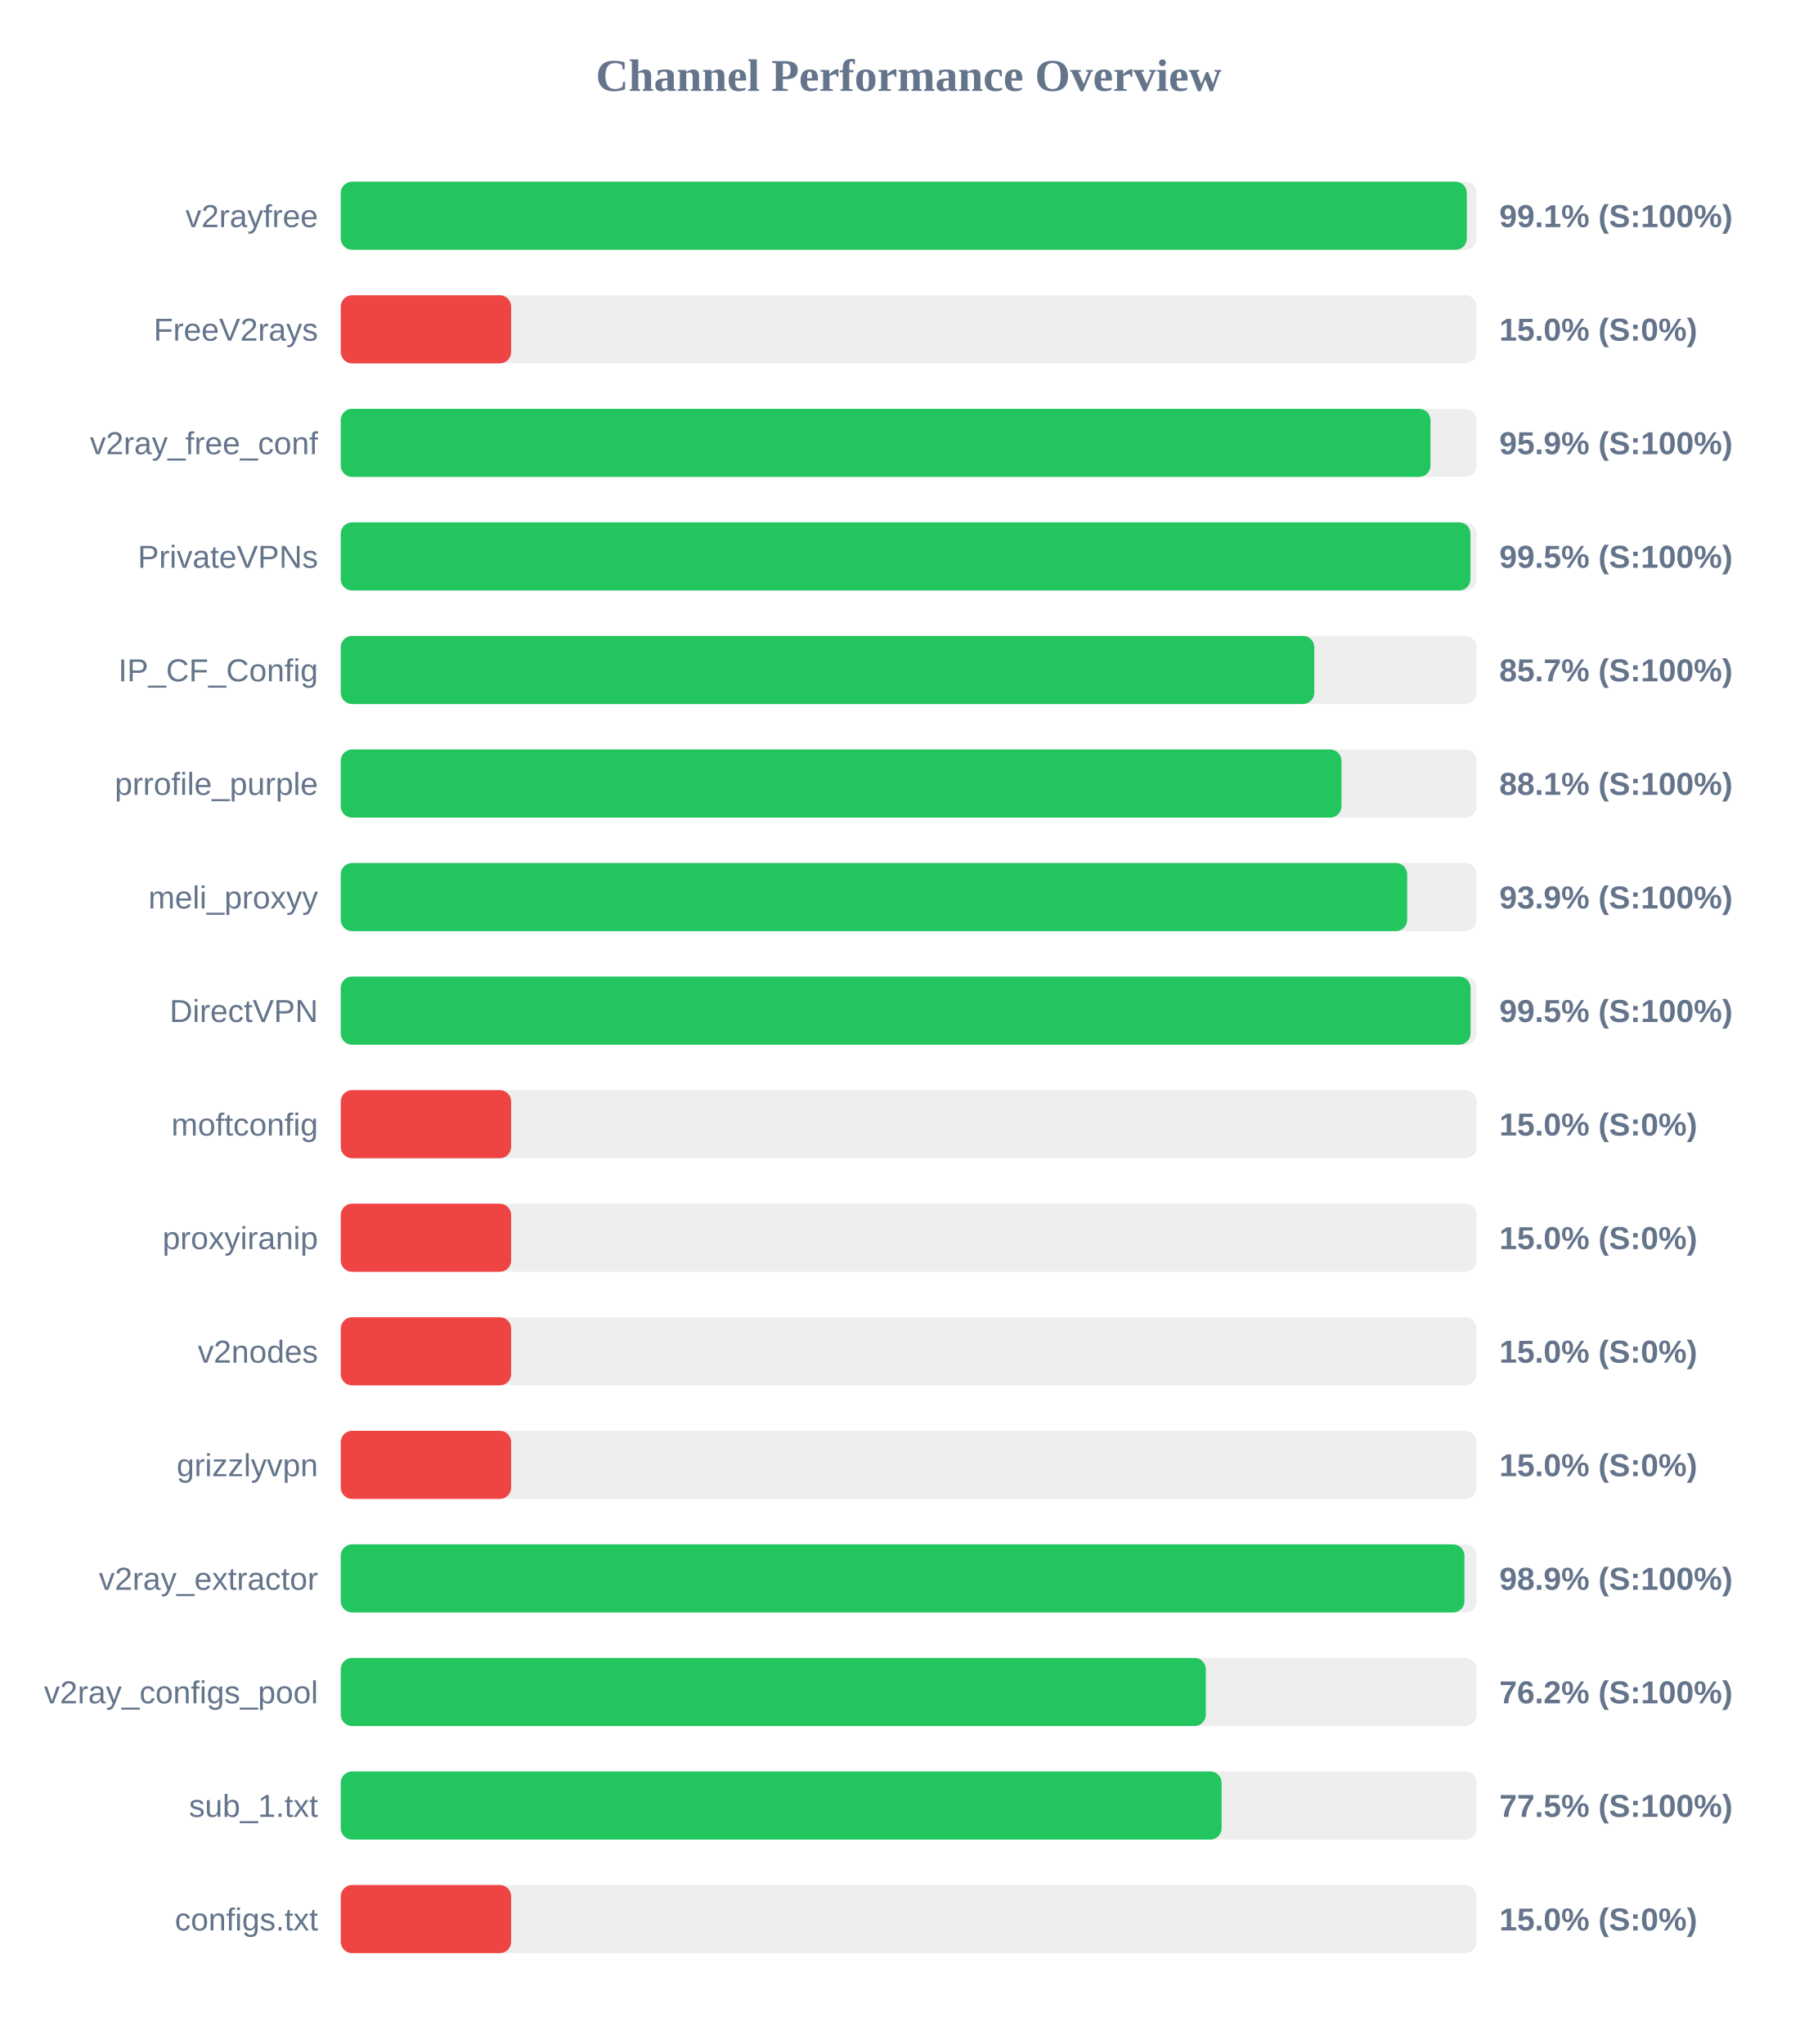
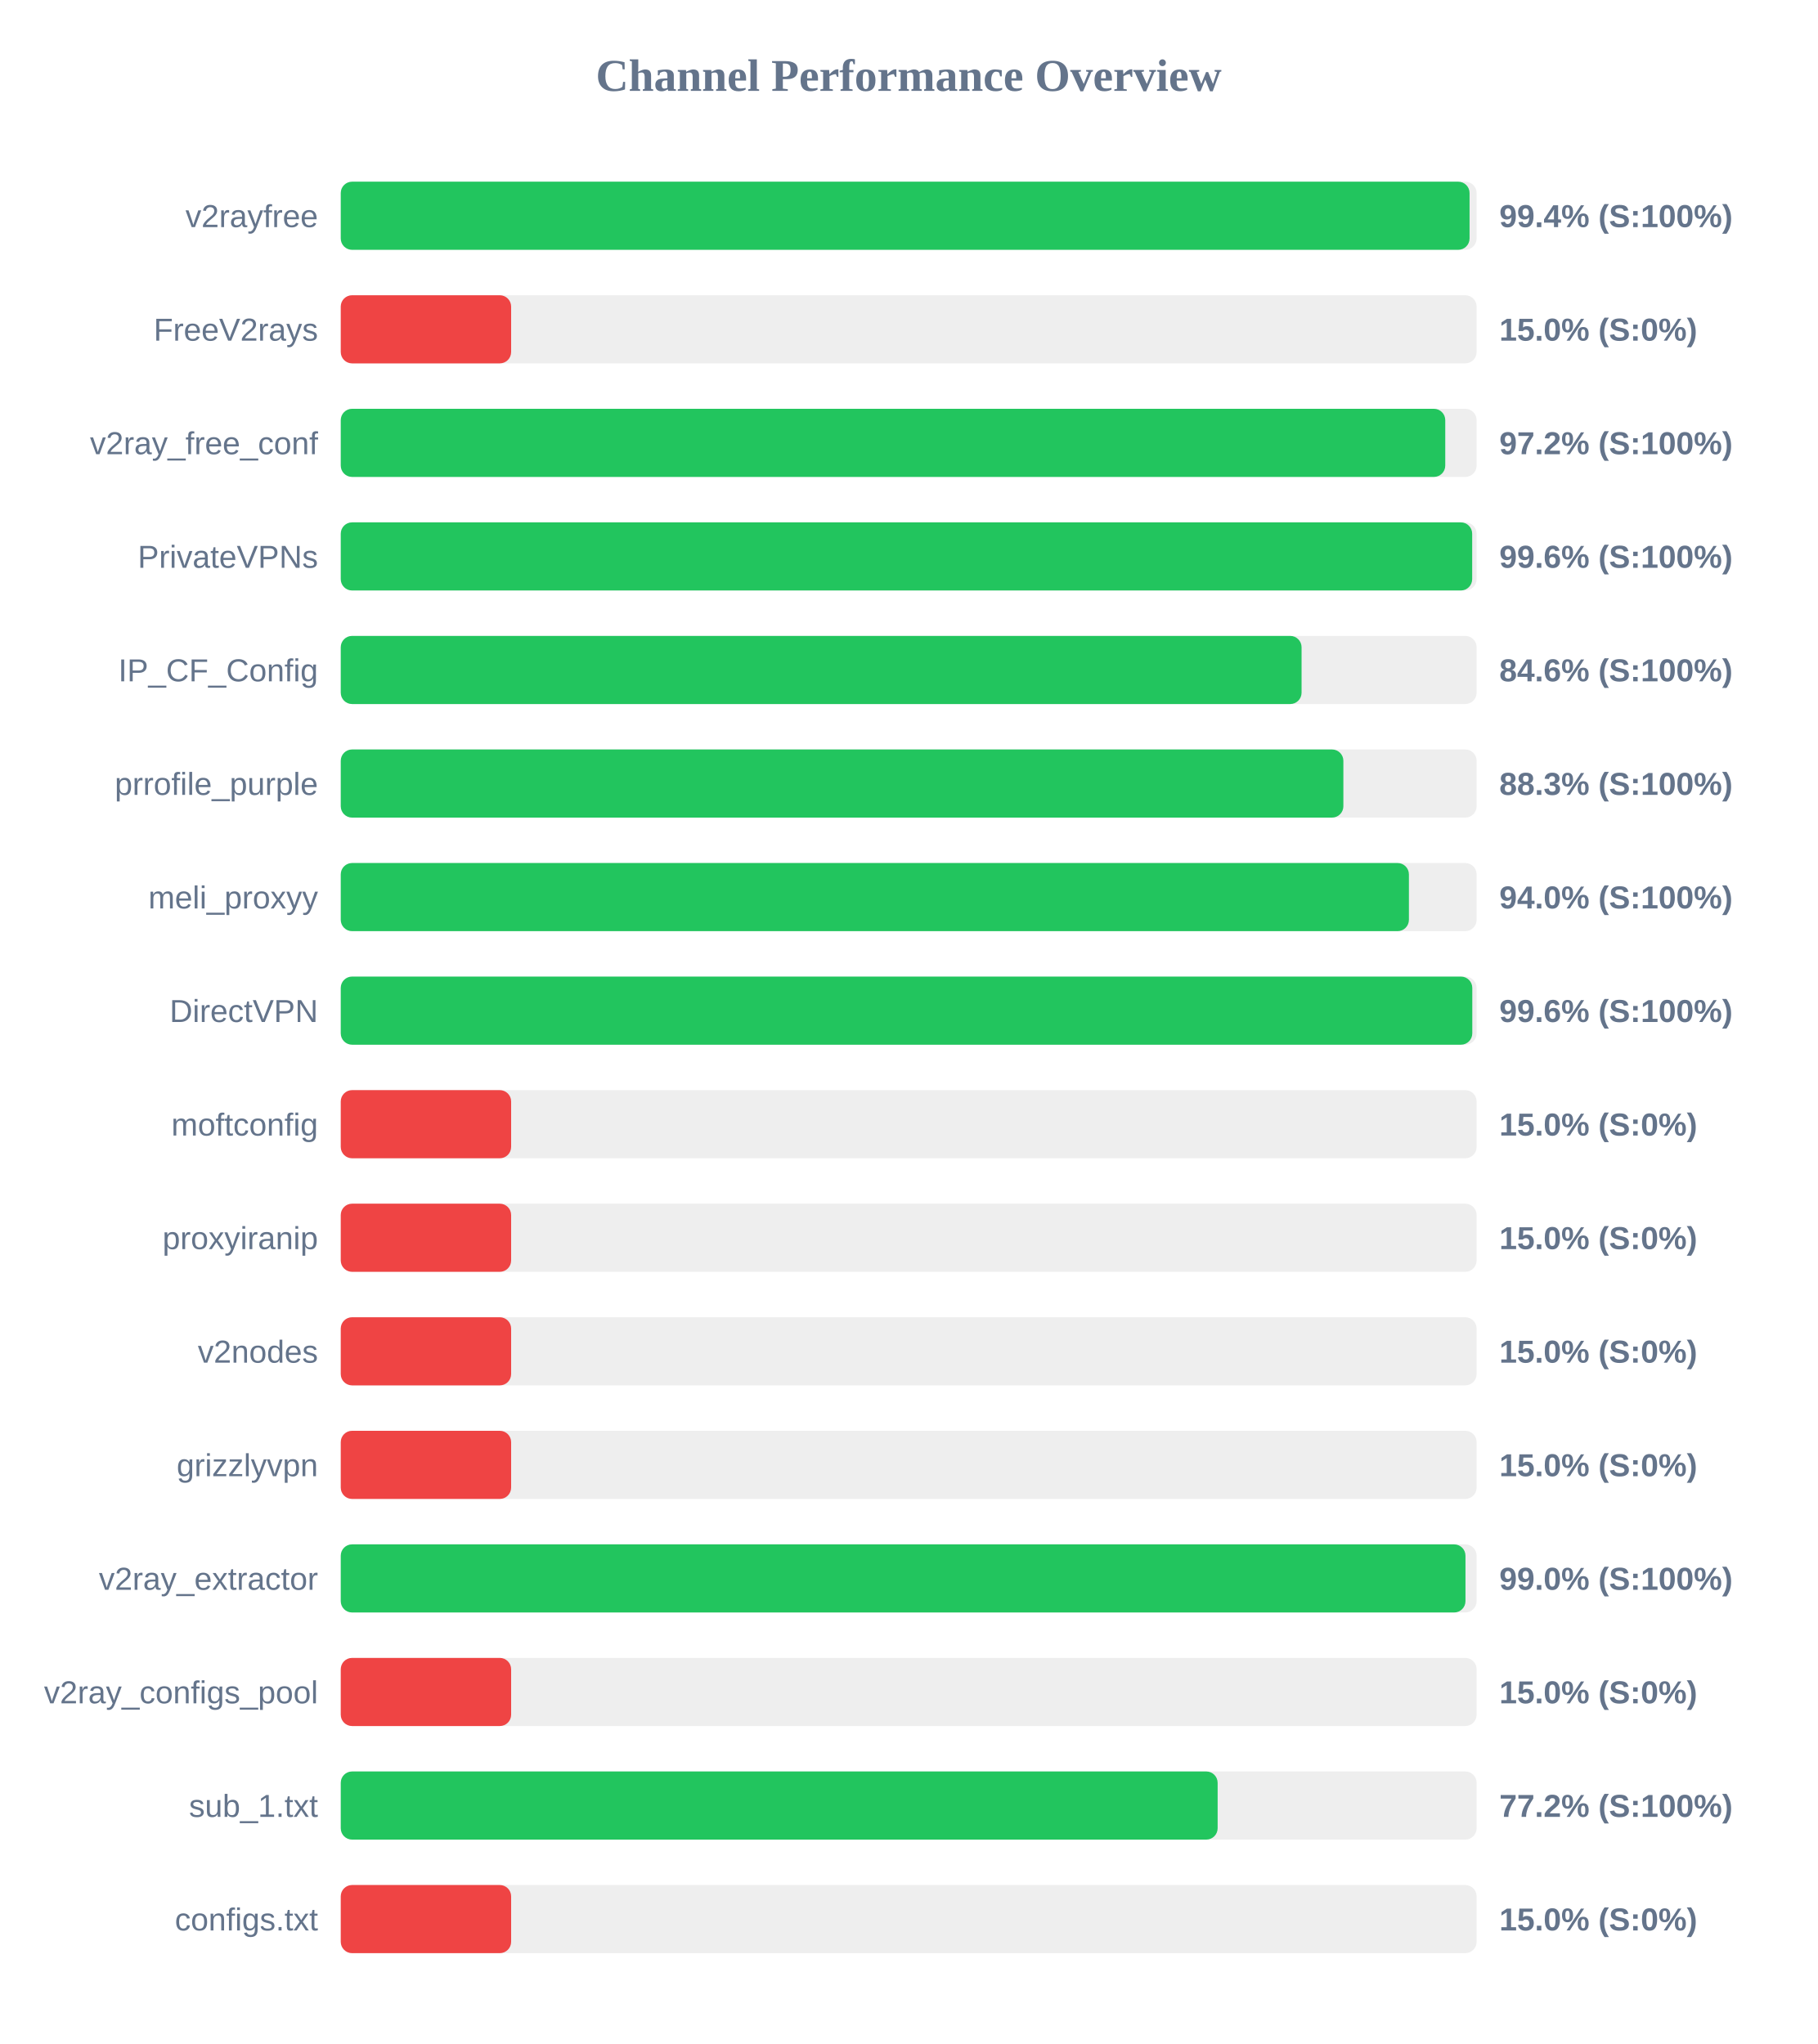
<svg xmlns="http://www.w3.org/2000/svg" width="800" height="900" version="1.1">
  <style>
        .row { font: 14px Arial; fill: #64748b; }
        .score { font: bold 14px Arial; fill: #64748b; }
    </style>
  <text x="400" y="40" text-anchor="middle" font-size="20px" font-weight="bold" fill="#64748b">Channel Performance Overview</text>
  <rect x="150" y="80" width="500" height="30" fill="#eee" rx="5" />
-   <rect x="150" y="80" width="495.7" height="30" fill="#22c55e" rx="5" />
+   <rect x="150" y="80" width="496.9" height="30" fill="#22c55e" rx="5" />
  <text x="140" y="100" text-anchor="end" class="row">v2rayfree</text>
-   <text x="660" y="100" text-anchor="start" class="score">99.1% (S:100%)</text>
+   <text x="660" y="100" text-anchor="start" class="score">99.4% (S:100%)</text>
  <rect x="150" y="130" width="500" height="30" fill="#eee" rx="5" />
  <rect x="150" y="130" width="75.0" height="30" fill="#ef4444" rx="5" />
  <text x="140" y="150" text-anchor="end" class="row">FreeV2rays</text>
  <text x="660" y="150" text-anchor="start" class="score">15.0% (S:0%)</text>
  <rect x="150" y="180" width="500" height="30" fill="#eee" rx="5" />
-   <rect x="150" y="180" width="479.7" height="30" fill="#22c55e" rx="5" />
+   <rect x="150" y="180" width="486.2" height="30" fill="#22c55e" rx="5" />
  <text x="140" y="200" text-anchor="end" class="row">v2ray_free_conf</text>
-   <text x="660" y="200" text-anchor="start" class="score">95.9% (S:100%)</text>
+   <text x="660" y="200" text-anchor="start" class="score">97.2% (S:100%)</text>
  <rect x="150" y="230" width="500" height="30" fill="#eee" rx="5" />
-   <rect x="150" y="230" width="497.3" height="30" fill="#22c55e" rx="5" />
+   <rect x="150" y="230" width="498.05" height="30" fill="#22c55e" rx="5" />
  <text x="140" y="250" text-anchor="end" class="row">PrivateVPNs</text>
-   <text x="660" y="250" text-anchor="start" class="score">99.5% (S:100%)</text>
+   <text x="660" y="250" text-anchor="start" class="score">99.6% (S:100%)</text>
  <rect x="150" y="280" width="500" height="30" fill="#eee" rx="5" />
-   <rect x="150" y="280" width="428.55" height="30" fill="#22c55e" rx="5" />
+   <rect x="150" y="280" width="422.95" height="30" fill="#22c55e" rx="5" />
  <text x="140" y="300" text-anchor="end" class="row">IP_CF_Config</text>
-   <text x="660" y="300" text-anchor="start" class="score">85.7% (S:100%)</text>
+   <text x="660" y="300" text-anchor="start" class="score">84.6% (S:100%)</text>
  <rect x="150" y="330" width="500" height="30" fill="#eee" rx="5" />
-   <rect x="150" y="330" width="440.5" height="30" fill="#22c55e" rx="5" />
+   <rect x="150" y="330" width="441.35" height="30" fill="#22c55e" rx="5" />
  <text x="140" y="350" text-anchor="end" class="row">prrofile_purple</text>
-   <text x="660" y="350" text-anchor="start" class="score">88.1% (S:100%)</text>
+   <text x="660" y="350" text-anchor="start" class="score">88.3% (S:100%)</text>
  <rect x="150" y="380" width="500" height="30" fill="#eee" rx="5" />
-   <rect x="150" y="380" width="469.45" height="30" fill="#22c55e" rx="5" />
+   <rect x="150" y="380" width="470.2" height="30" fill="#22c55e" rx="5" />
  <text x="140" y="400" text-anchor="end" class="row">meli_proxyy</text>
-   <text x="660" y="400" text-anchor="start" class="score">93.9% (S:100%)</text>
+   <text x="660" y="400" text-anchor="start" class="score">94.0% (S:100%)</text>
  <rect x="150" y="430" width="500" height="30" fill="#eee" rx="5" />
-   <rect x="150" y="430" width="497.35" height="30" fill="#22c55e" rx="5" />
+   <rect x="150" y="430" width="498.1" height="30" fill="#22c55e" rx="5" />
  <text x="140" y="450" text-anchor="end" class="row">DirectVPN</text>
-   <text x="660" y="450" text-anchor="start" class="score">99.5% (S:100%)</text>
+   <text x="660" y="450" text-anchor="start" class="score">99.6% (S:100%)</text>
  <rect x="150" y="480" width="500" height="30" fill="#eee" rx="5" />
  <rect x="150" y="480" width="75.0" height="30" fill="#ef4444" rx="5" />
  <text x="140" y="500" text-anchor="end" class="row">moftconfig</text>
  <text x="660" y="500" text-anchor="start" class="score">15.0% (S:0%)</text>
  <rect x="150" y="530" width="500" height="30" fill="#eee" rx="5" />
  <rect x="150" y="530" width="75.0" height="30" fill="#ef4444" rx="5" />
  <text x="140" y="550" text-anchor="end" class="row">proxyiranip</text>
  <text x="660" y="550" text-anchor="start" class="score">15.0% (S:0%)</text>
  <rect x="150" y="580" width="500" height="30" fill="#eee" rx="5" />
  <rect x="150" y="580" width="75.0" height="30" fill="#ef4444" rx="5" />
  <text x="140" y="600" text-anchor="end" class="row">v2nodes</text>
  <text x="660" y="600" text-anchor="start" class="score">15.0% (S:0%)</text>
  <rect x="150" y="630" width="500" height="30" fill="#eee" rx="5" />
  <rect x="150" y="630" width="75.0" height="30" fill="#ef4444" rx="5" />
  <text x="140" y="650" text-anchor="end" class="row">grizzlyvpn</text>
  <text x="660" y="650" text-anchor="start" class="score">15.0% (S:0%)</text>
  <rect x="150" y="680" width="500" height="30" fill="#eee" rx="5" />
-   <rect x="150" y="680" width="494.65" height="30" fill="#22c55e" rx="5" />
+   <rect x="150" y="680" width="495.1" height="30" fill="#22c55e" rx="5" />
  <text x="140" y="700" text-anchor="end" class="row">v2ray_extractor</text>
-   <text x="660" y="700" text-anchor="start" class="score">98.9% (S:100%)</text>
+   <text x="660" y="700" text-anchor="start" class="score">99.0% (S:100%)</text>
  <rect x="150" y="730" width="500" height="30" fill="#eee" rx="5" />
-   <rect x="150" y="730" width="380.8" height="30" fill="#22c55e" rx="5" />
+   <rect x="150" y="730" width="75.0" height="30" fill="#ef4444" rx="5" />
  <text x="140" y="750" text-anchor="end" class="row">v2ray_configs_pool</text>
-   <text x="660" y="750" text-anchor="start" class="score">76.2% (S:100%)</text>
+   <text x="660" y="750" text-anchor="start" class="score">15.0% (S:0%)</text>
  <rect x="150" y="780" width="500" height="30" fill="#eee" rx="5" />
-   <rect x="150" y="780" width="387.75" height="30" fill="#22c55e" rx="5" />
+   <rect x="150" y="780" width="386.0" height="30" fill="#22c55e" rx="5" />
  <text x="140" y="800" text-anchor="end" class="row">sub_1.txt</text>
-   <text x="660" y="800" text-anchor="start" class="score">77.5% (S:100%)</text>
+   <text x="660" y="800" text-anchor="start" class="score">77.2% (S:100%)</text>
  <rect x="150" y="830" width="500" height="30" fill="#eee" rx="5" />
  <rect x="150" y="830" width="75.0" height="30" fill="#ef4444" rx="5" />
  <text x="140" y="850" text-anchor="end" class="row">configs.txt</text>
  <text x="660" y="850" text-anchor="start" class="score">15.0% (S:0%)</text>
</svg>
